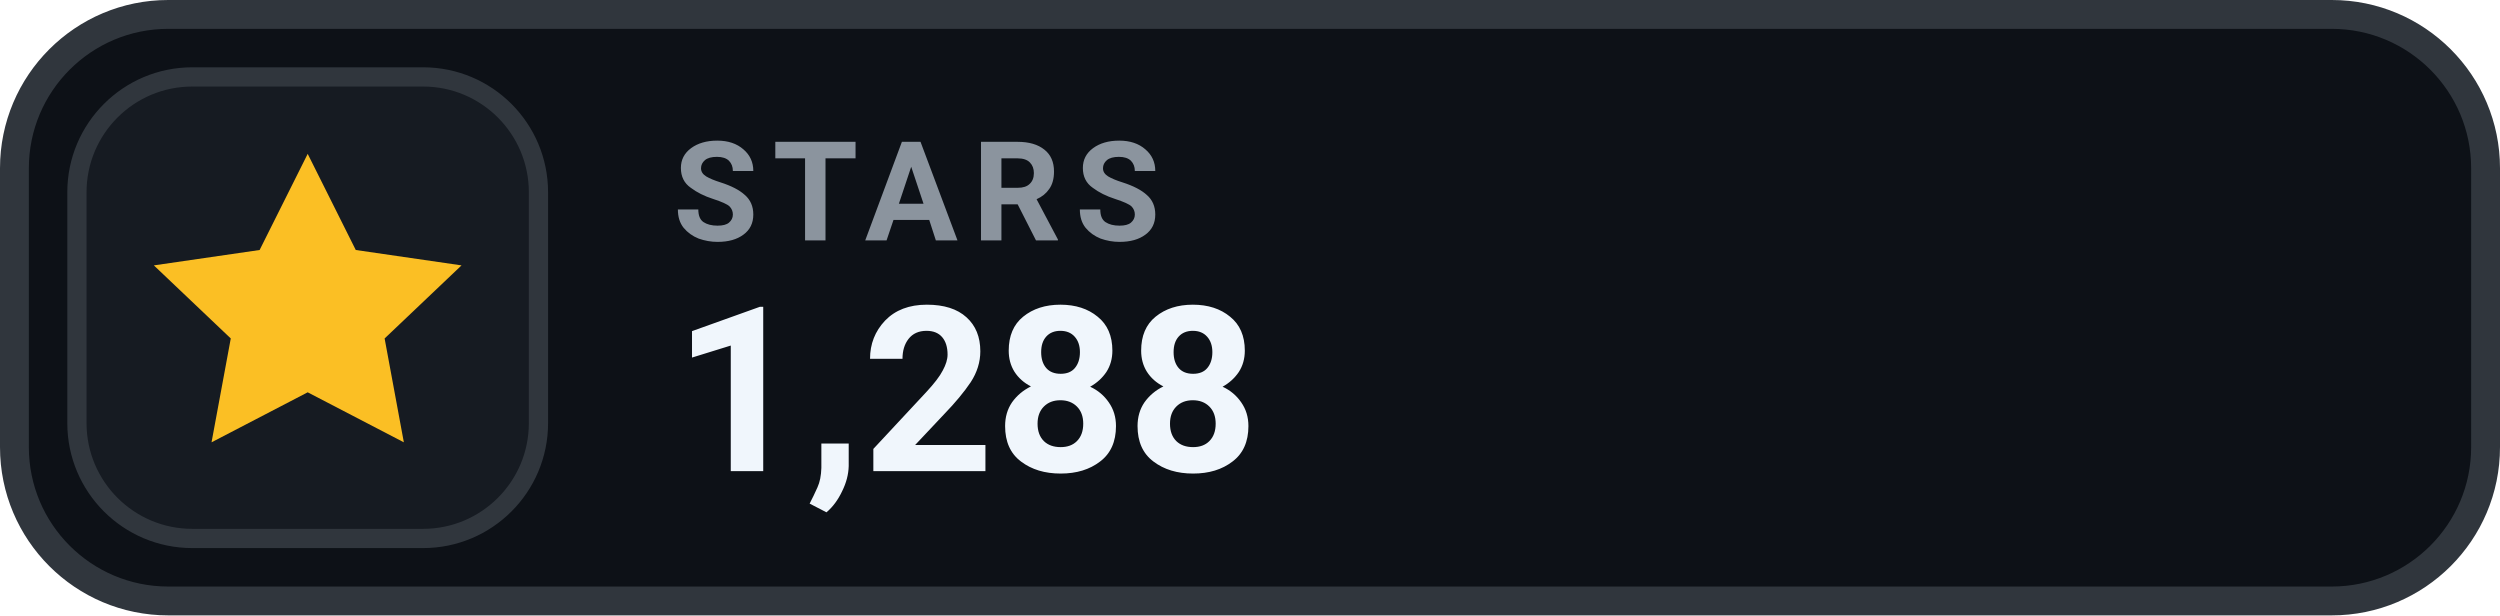
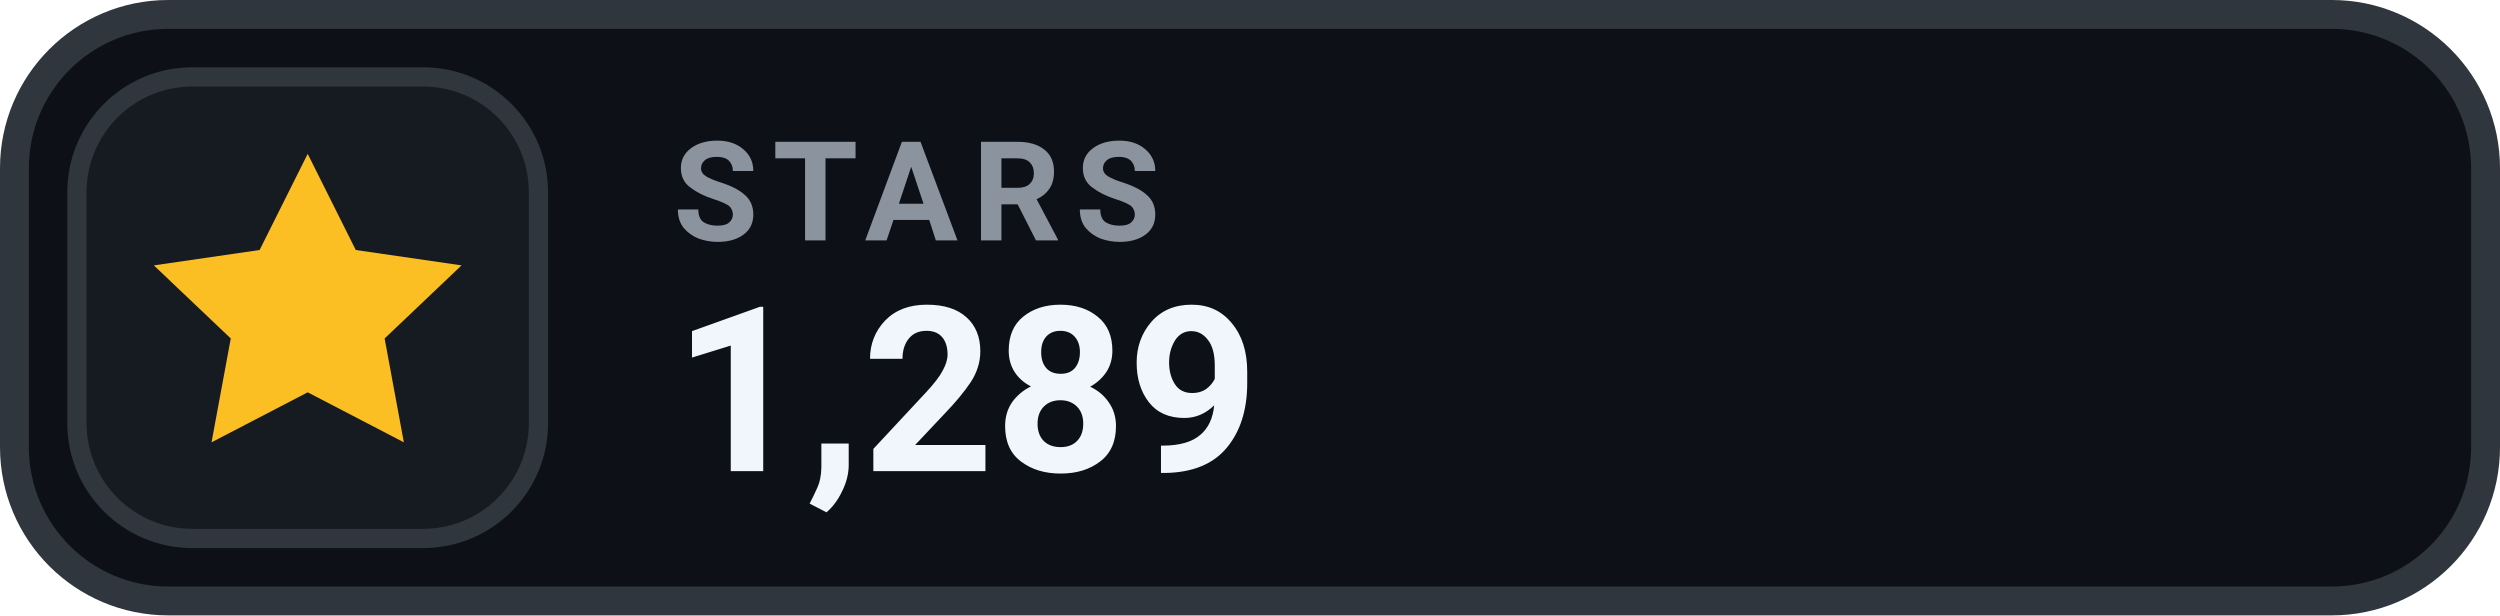
- <svg xmlns="http://www.w3.org/2000/svg" width="130" height="32" viewBox="0 0 130 32" role="img" aria-label="STARS 1,288">
+ <svg xmlns="http://www.w3.org/2000/svg" width="130" height="32" viewBox="0 0 130 32" role="img" aria-label="STARS 1,289">
  <rect x=".75" y=".75" width="128.5" height="30.5" rx="8" fill="#0D1117" stroke="#30363D" stroke-width="1.5" />
  <rect x="4" y="4" width="24" height="24" rx="6" fill="#161B22" stroke="#30363D" stroke-width="1" />
  <g transform="translate(16 16)" style="color:#FBBF24;">
    <path d="M0 -8 l2.5 5 5.5 .8 -4 3.8 1 5.4 -5 -2.6 -5 2.6 1 -5.4 -4 -3.8 5.5 -.8 Z" fill="currentColor" />
  </g>
  <text x="35" y="12.5" fill="#8B949E" font-family="-apple-system,BlinkMacSystemFont,'Segoe UI',Roboto,Helvetica,Arial,sans-serif" font-size="7.2" font-weight="700" letter-spacing=".75">STARS</text>
-   <text x="35" y="24.5" fill="#F0F6FC" font-family="-apple-system,BlinkMacSystemFont,'Segoe UI',Roboto,Helvetica,Arial,sans-serif" font-size="12" font-weight="700">1,288</text>
+   <text x="35" y="24.5" fill="#F0F6FC" font-family="-apple-system,BlinkMacSystemFont,'Segoe UI',Roboto,Helvetica,Arial,sans-serif" font-size="12" font-weight="700">1,289</text>
</svg>
